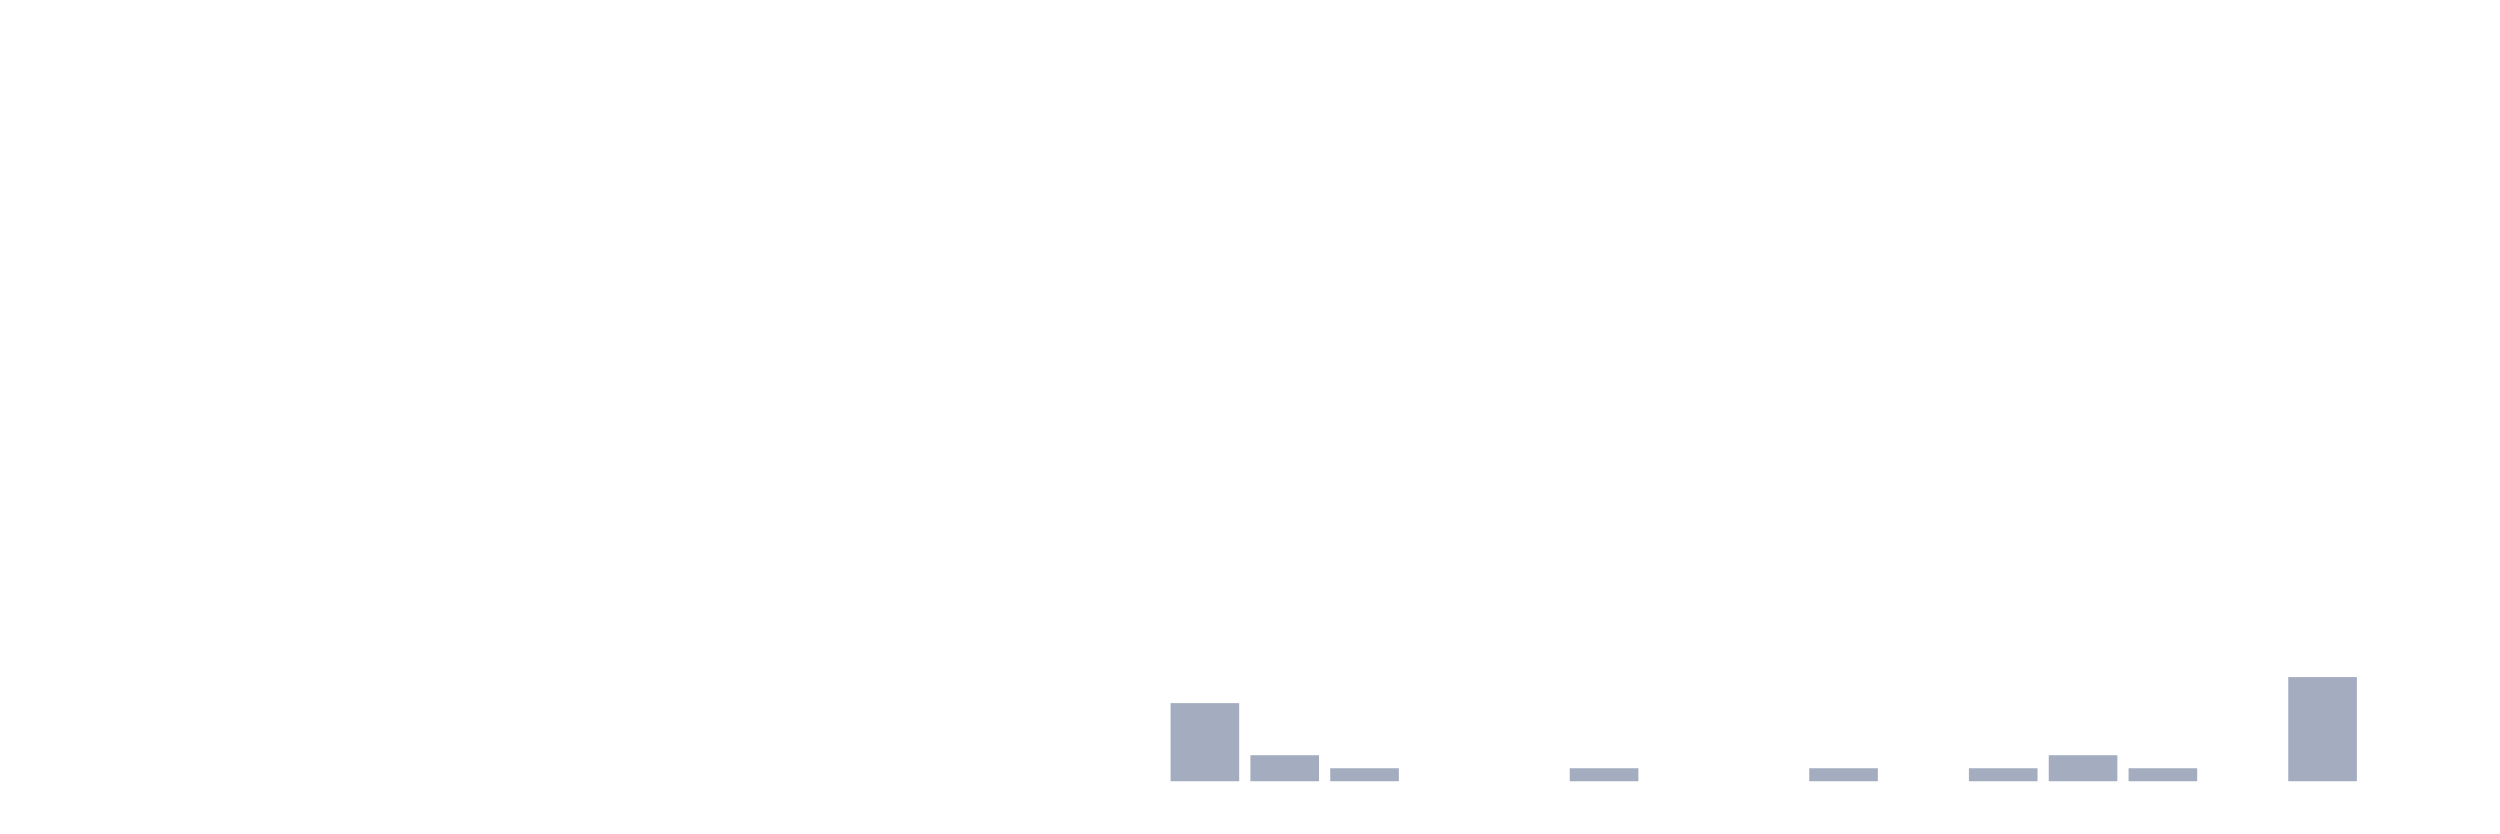
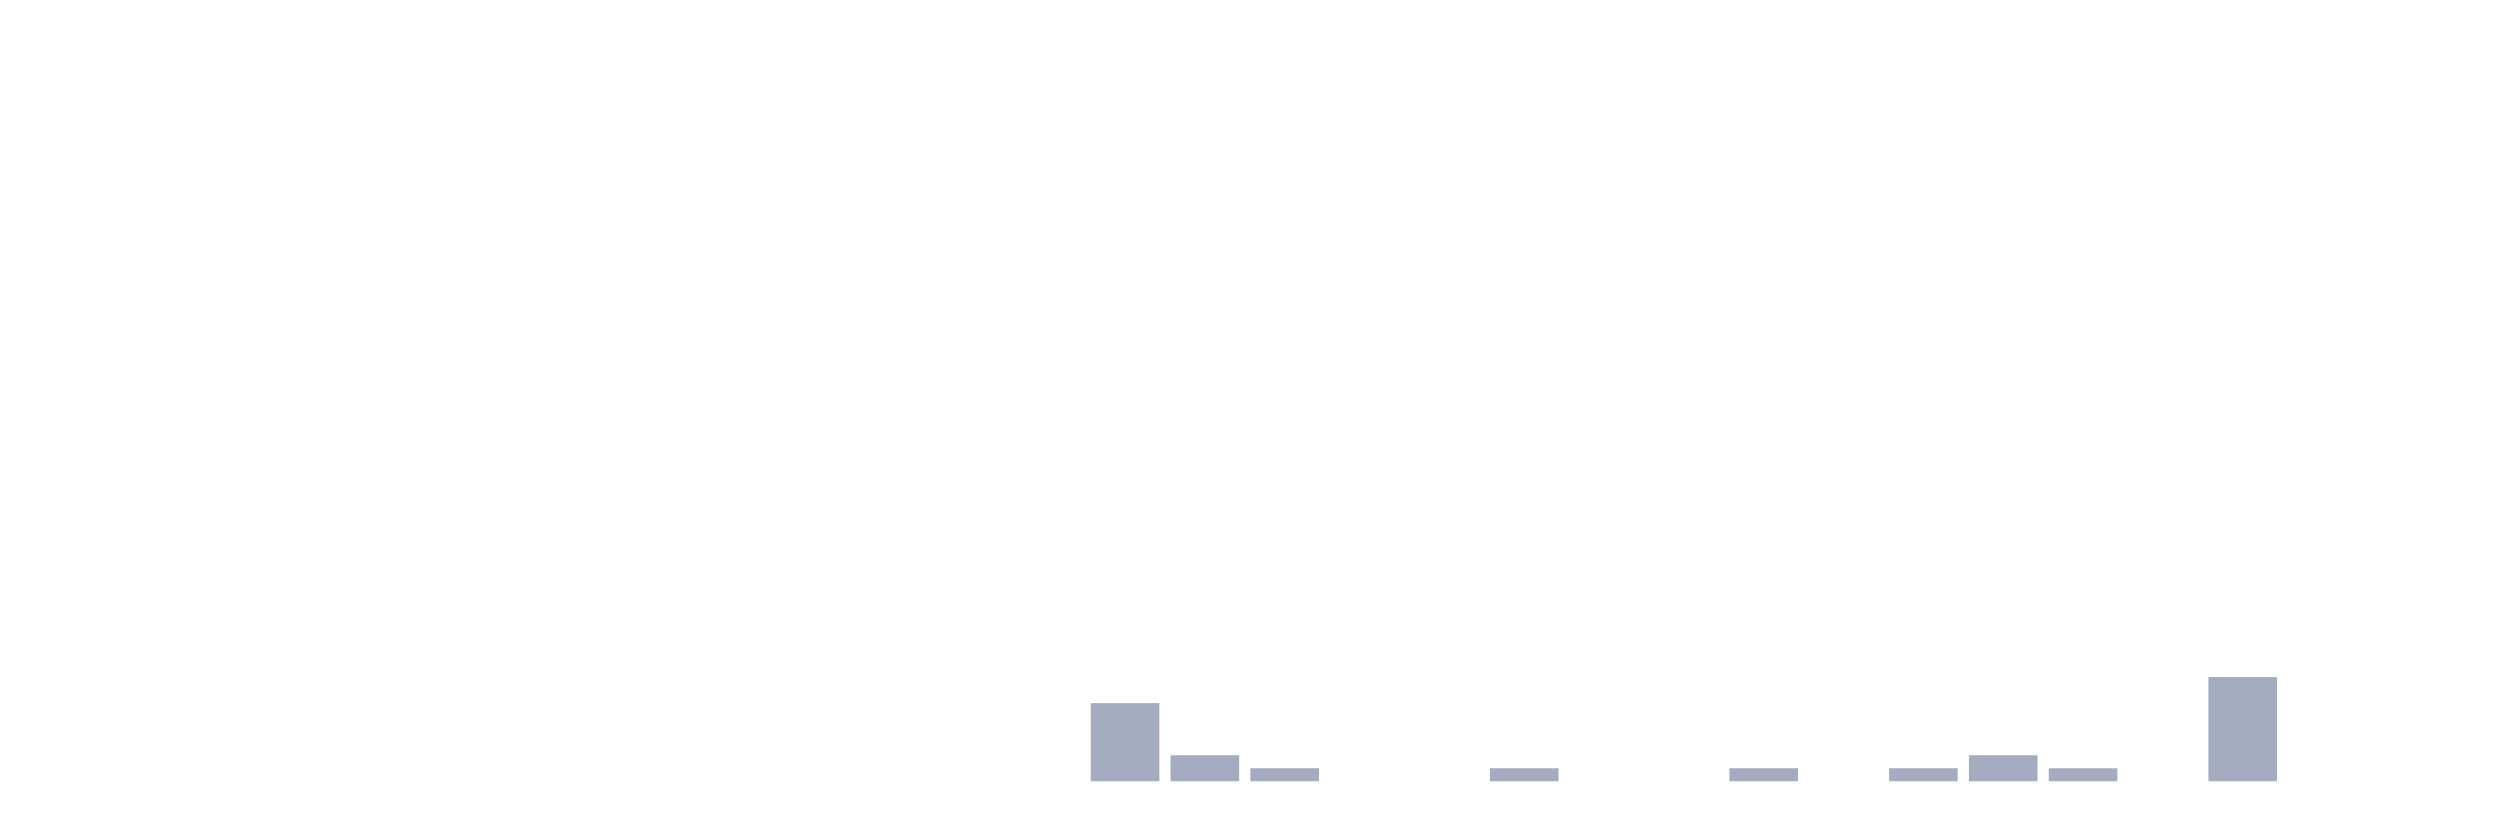
<svg xmlns="http://www.w3.org/2000/svg" viewBox="0 0 480 160">
  <g transform="translate(10,10)">
    <rect class="bar" x="0.153" width="13.175" y="140" height="0" fill="rgb(164,173,192)" />
    <rect class="bar" x="15.482" width="13.175" y="140" height="0" fill="rgb(164,173,192)" />
    <rect class="bar" x="30.81" width="13.175" y="140" height="0" fill="rgb(164,173,192)" />
    <rect class="bar" x="46.138" width="13.175" y="140" height="0" fill="rgb(164,173,192)" />
    <rect class="bar" x="61.466" width="13.175" y="140" height="0" fill="rgb(164,173,192)" />
    <rect class="bar" x="76.794" width="13.175" y="140" height="0" fill="rgb(164,173,192)" />
    <rect class="bar" x="92.123" width="13.175" y="140" height="0" fill="rgb(164,173,192)" />
    <rect class="bar" x="107.451" width="13.175" y="140" height="0" fill="rgb(164,173,192)" />
    <rect class="bar" x="122.779" width="13.175" y="140" height="0" fill="rgb(164,173,192)" />
    <rect class="bar" x="138.107" width="13.175" y="140" height="0" fill="rgb(164,173,192)" />
    <rect class="bar" x="153.436" width="13.175" y="140" height="0" fill="rgb(164,173,192)" />
    <rect class="bar" x="168.764" width="13.175" y="140" height="0" fill="rgb(164,173,192)" />
    <rect class="bar" x="184.092" width="13.175" y="140" height="0" fill="rgb(164,173,192)" />
-     <rect class="bar" x="199.42" width="13.175" y="140" height="0" fill="rgb(164,173,192)" />
-     <rect class="bar" x="214.748" width="13.175" y="125" height="15" fill="rgb(164,173,192)" />
-     <rect class="bar" x="230.077" width="13.175" y="135" height="5" fill="rgb(164,173,192)" />
-     <rect class="bar" x="245.405" width="13.175" y="137.5" height="2.5" fill="rgb(164,173,192)" />
+     <rect class="bar" x="199.42" width="13.175" y="125" height="15" fill="rgb(164,173,192)" />
+     <rect class="bar" x="214.748" width="13.175" y="135" height="5" fill="rgb(164,173,192)" />
+     <rect class="bar" x="230.077" width="13.175" y="137.5" height="2.5" fill="rgb(164,173,192)" />
+     <rect class="bar" x="245.405" width="13.175" y="140" height="0" fill="rgb(164,173,192)" />
    <rect class="bar" x="260.733" width="13.175" y="140" height="0" fill="rgb(164,173,192)" />
-     <rect class="bar" x="276.061" width="13.175" y="140" height="0" fill="rgb(164,173,192)" />
-     <rect class="bar" x="291.39" width="13.175" y="137.5" height="2.5" fill="rgb(164,173,192)" />
+     <rect class="bar" x="276.061" width="13.175" y="137.5" height="2.5" fill="rgb(164,173,192)" />
+     <rect class="bar" x="291.39" width="13.175" y="140" height="0" fill="rgb(164,173,192)" />
    <rect class="bar" x="306.718" width="13.175" y="140" height="0" fill="rgb(164,173,192)" />
-     <rect class="bar" x="322.046" width="13.175" y="140" height="0" fill="rgb(164,173,192)" />
-     <rect class="bar" x="337.374" width="13.175" y="137.5" height="2.5" fill="rgb(164,173,192)" />
-     <rect class="bar" x="352.702" width="13.175" y="140" height="0" fill="rgb(164,173,192)" />
-     <rect class="bar" x="368.031" width="13.175" y="137.5" height="2.5" fill="rgb(164,173,192)" />
-     <rect class="bar" x="383.359" width="13.175" y="135" height="5" fill="rgb(164,173,192)" />
-     <rect class="bar" x="398.687" width="13.175" y="137.5" height="2.5" fill="rgb(164,173,192)" />
-     <rect class="bar" x="414.015" width="13.175" y="140" height="0" fill="rgb(164,173,192)" />
-     <rect class="bar" x="429.344" width="13.175" y="120" height="20" fill="rgb(164,173,192)" />
+     <rect class="bar" x="322.046" width="13.175" y="137.5" height="2.5" fill="rgb(164,173,192)" />
+     <rect class="bar" x="337.374" width="13.175" y="140" height="0" fill="rgb(164,173,192)" />
+     <rect class="bar" x="352.702" width="13.175" y="137.5" height="2.5" fill="rgb(164,173,192)" />
+     <rect class="bar" x="368.031" width="13.175" y="135" height="5" fill="rgb(164,173,192)" />
+     <rect class="bar" x="383.359" width="13.175" y="137.5" height="2.5" fill="rgb(164,173,192)" />
+     <rect class="bar" x="398.687" width="13.175" y="140" height="0" fill="rgb(164,173,192)" />
+     <rect class="bar" x="414.015" width="13.175" y="120" height="20" fill="rgb(164,173,192)" />
+     <rect class="bar" x="429.344" width="13.175" y="140" height="0" fill="rgb(164,173,192)" />
    <rect class="bar" x="444.672" width="13.175" y="140" height="0" fill="rgb(164,173,192)" />
  </g>
</svg>
